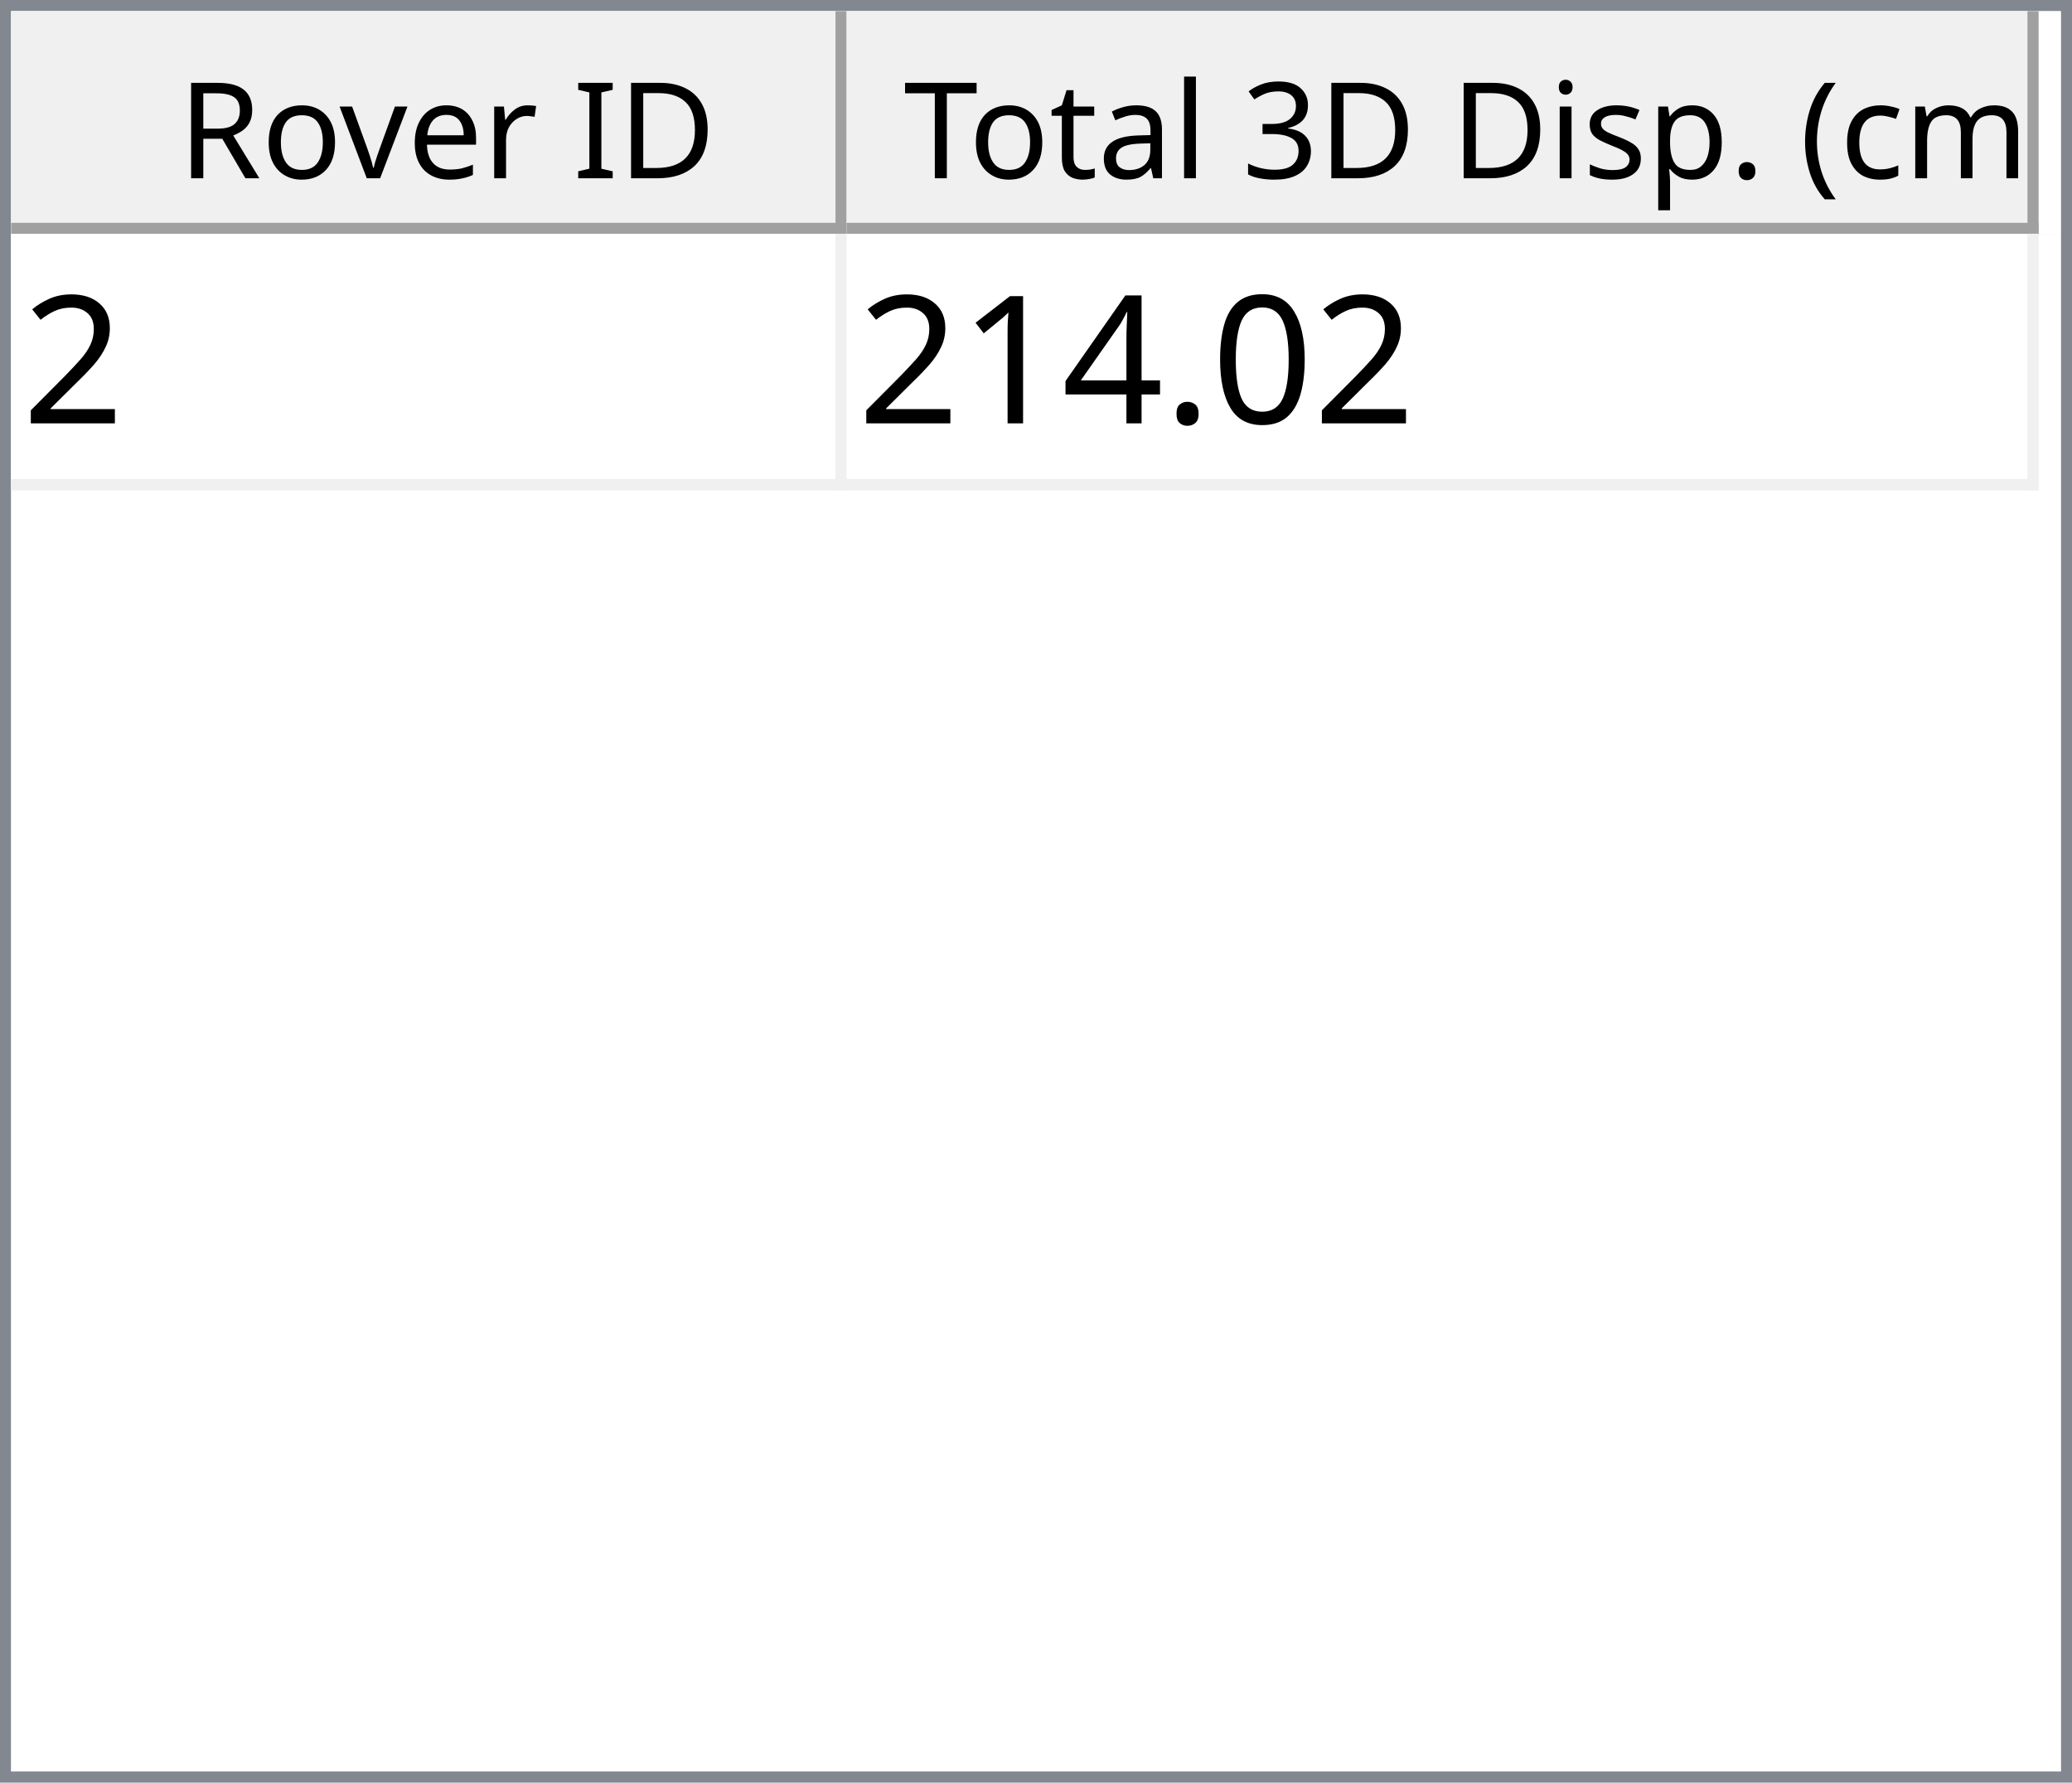
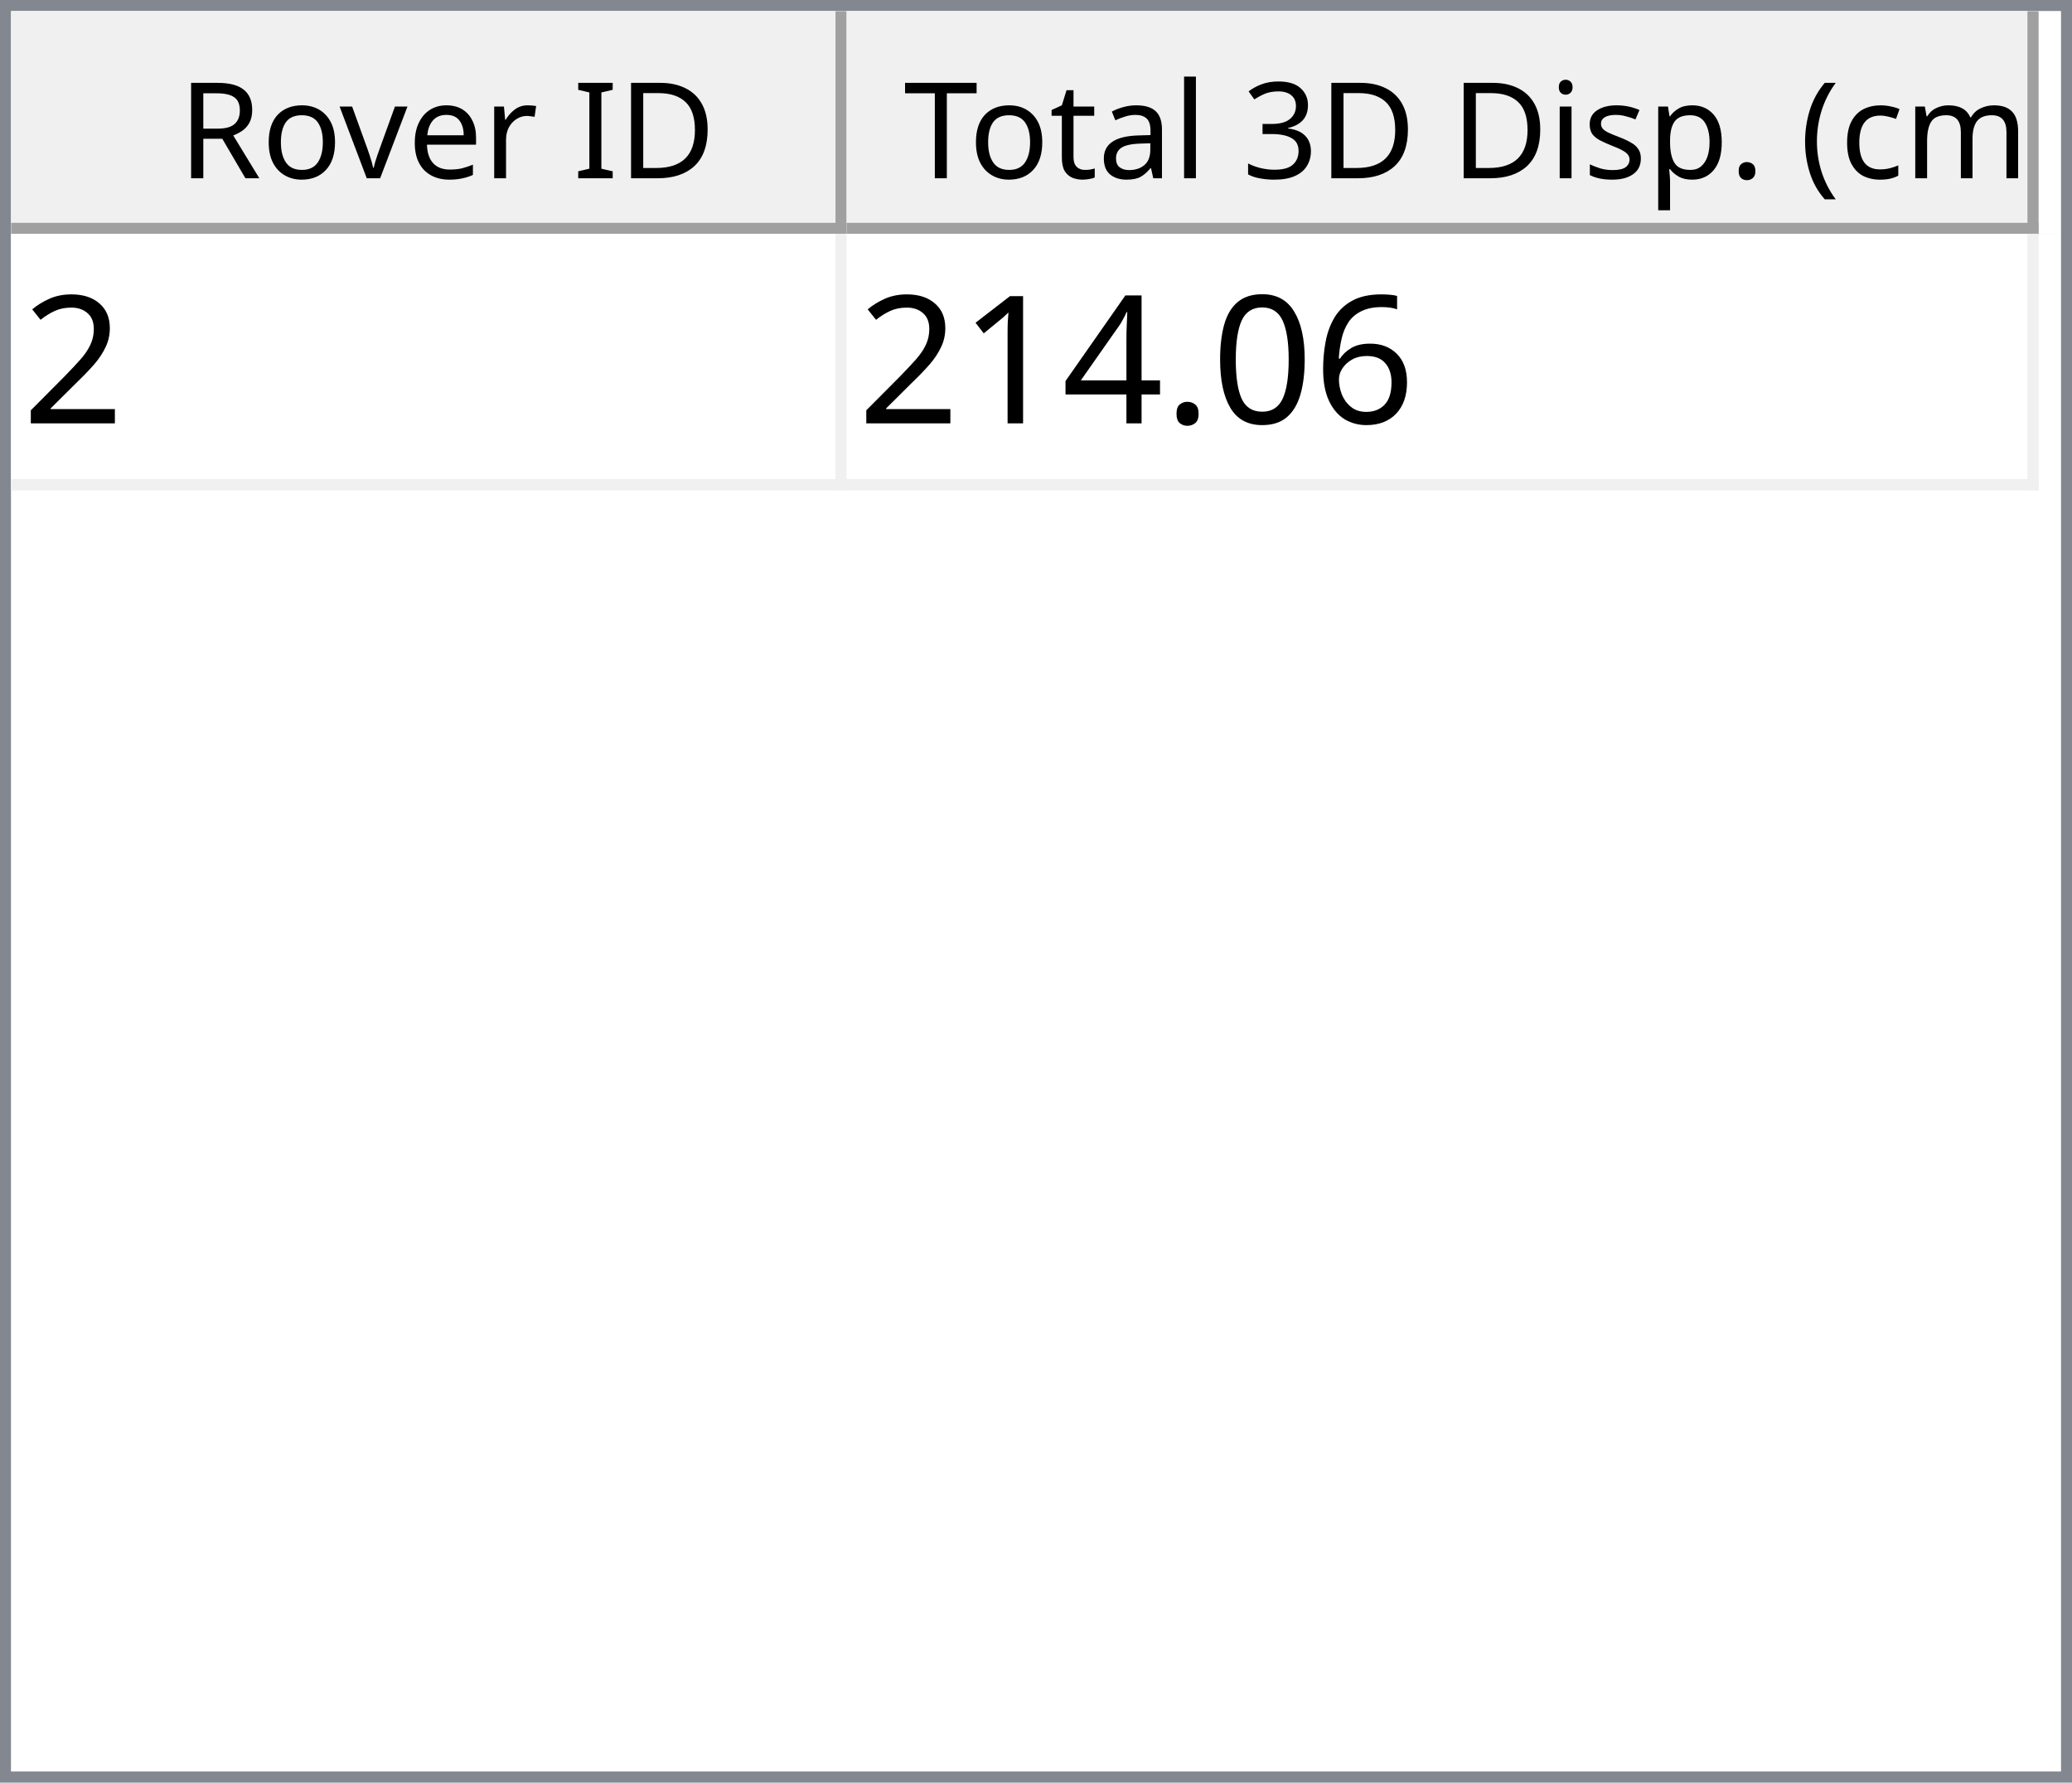
<svg xmlns="http://www.w3.org/2000/svg" style="fill-opacity:1; color-rendering:auto; color-interpolation:auto; text-rendering:auto; stroke:black; stroke-linecap:square; stroke-miterlimit:10; shape-rendering:auto; stroke-opacity:1; fill:black; stroke-dasharray:none; font-weight:normal; stroke-width:1; font-family:'Dialog'; font-style:normal; stroke-linejoin:miter; font-size:12px; stroke-dashoffset:0; image-rendering:auto;" width="186" height="160">
  <defs id="genericDefs" />
  <g>
    <defs id="defs1">
      <clipPath clipPathUnits="userSpaceOnUse" id="clipPath1">
        <path d="M0 0 L186 0 L186 160 L0 160 L0 0 Z" />
      </clipPath>
      <clipPath clipPathUnits="userSpaceOnUse" id="clipPath2">
        <path d="M0 0 L0 160 L186 160 L186 0 Z" />
      </clipPath>
      <clipPath clipPathUnits="userSpaceOnUse" id="clipPath3">
        <path d="M0 0 L0 20 L184 20 L184 0 Z" />
      </clipPath>
      <clipPath clipPathUnits="userSpaceOnUse" id="clipPath4">
        <path d="M0 0 L0 20 L75 20 L75 0 Z" />
      </clipPath>
      <clipPath clipPathUnits="userSpaceOnUse" id="clipPath5">
        <path d="M1 1 L1 19 L74 19 L74 1 Z" />
      </clipPath>
      <clipPath clipPathUnits="userSpaceOnUse" id="clipPath6">
        <path d="M0 0 L0 18 L73 18 L73 0 Z" />
      </clipPath>
      <clipPath clipPathUnits="userSpaceOnUse" id="clipPath7">
        <path d="M-0.5 -0.5 L-0.5 19.5 L74.5 19.5 L74.5 -0.5 Z" />
      </clipPath>
      <clipPath clipPathUnits="userSpaceOnUse" id="clipPath8">
        <path d="M0 0 L0 20 L107 20 L107 0 Z" />
      </clipPath>
      <clipPath clipPathUnits="userSpaceOnUse" id="clipPath9">
        <path d="M1 1 L1 19 L106 19 L106 1 Z" />
      </clipPath>
      <clipPath clipPathUnits="userSpaceOnUse" id="clipPath10">
        <path d="M0 0 L0 18 L105 18 L105 0 Z" />
      </clipPath>
      <clipPath clipPathUnits="userSpaceOnUse" id="clipPath11">
        <path d="M-0.5 -0.5 L-0.5 19.5 L106.5 19.5 L106.5 -0.5 Z" />
      </clipPath>
      <clipPath clipPathUnits="userSpaceOnUse" id="clipPath12">
        <path d="M0 0 L0 138 L184 138 L184 0 Z" />
      </clipPath>
      <clipPath clipPathUnits="userSpaceOnUse" id="clipPath13">
        <path d="M0 0 L0 23 L182 23 L182 0 Z" />
      </clipPath>
      <clipPath clipPathUnits="userSpaceOnUse" id="clipPath14">
        <path d="M-0.5 -0.5 L-0.5 22.5 L181.5 22.5 L181.5 -0.5 Z" />
      </clipPath>
      <clipPath clipPathUnits="userSpaceOnUse" id="clipPath15">
        <path d="M0 0 L0 22 L74 22 L74 0 Z" />
      </clipPath>
      <clipPath clipPathUnits="userSpaceOnUse" id="clipPath16">
        <path d="M0 0 L0 22 L106 22 L106 0 Z" />
      </clipPath>
      <font horiz-adv-x="64.551" id="font1">
        <font-face ascent="107.91" descent="25.098" units-per-em="100" style="font-style:normal; font-family:Segoe UI; font-weight:normal;" />
        <missing-glyph horiz-adv-x="64.551" d="M8.109 0 L8.109 68.266 L56.453 68.266 L56.453 0 L8.109 0 ZM15.328 7.234 L49.219 7.234 L49.219 61.031 L15.328 61.031 L15.328 7.234 Z" />
        <glyph unicode="D" horiz-adv-x="70.117" d="M9.188 0 L9.188 70.016 L28.516 70.016 Q65.531 70.016 65.531 35.891 Q65.531 19.672 55.25 9.836 Q44.969 0 27.734 0 L9.188 0 ZM17.391 62.594 L17.391 7.422 L27.828 7.422 Q41.609 7.422 49.273 14.797 Q56.938 22.172 56.938 35.688 Q56.938 62.594 28.328 62.594 L17.391 62.594 Z" />
        <glyph unicode="I" horiz-adv-x="26.611" d="M17.391 0 L9.188 0 L9.188 70.016 L17.391 70.016 L17.391 0 Z" />
        <glyph unicode=" " horiz-adv-x="27.393" d="" />
        <glyph unicode="r" horiz-adv-x="34.766" d="M34.188 41.891 Q32.078 43.5 28.125 43.5 Q23 43.5 19.555 38.672 Q16.109 33.844 16.109 25.484 L16.109 0 L8.109 0 L8.109 50 L16.109 50 L16.109 39.703 L16.312 39.703 Q18.016 44.969 21.531 47.922 Q25.047 50.875 29.391 50.875 Q32.516 50.875 34.188 50.203 L34.188 41.891 Z" />
        <glyph unicode="e" horiz-adv-x="52.295" d="M48.297 23 L12.984 23 Q13.188 14.656 17.484 10.109 Q21.781 5.562 29.297 5.562 Q37.75 5.562 44.828 11.141 L44.828 3.609 Q38.234 -1.172 27.391 -1.172 Q16.797 -1.172 10.742 5.641 Q4.688 12.453 4.688 24.812 Q4.688 36.469 11.305 43.82 Q17.922 51.172 27.734 51.172 Q37.547 51.172 42.922 44.828 Q48.297 38.484 48.297 27.203 L48.297 23 ZM40.094 29.781 Q40.047 36.719 36.75 40.578 Q33.453 44.438 27.594 44.438 Q21.922 44.438 17.969 40.383 Q14.016 36.328 13.094 29.781 L40.094 29.781 Z" />
        <glyph unicode="v" horiz-adv-x="47.9" d="M47.406 50 L27.484 0 L19.625 0 L0.688 50 L9.469 50 L22.172 13.672 Q23.578 9.672 23.922 6.688 L24.125 6.688 Q24.609 10.453 25.688 13.484 L38.969 50 L47.406 50 Z" />
        <glyph unicode="o" horiz-adv-x="58.594" d="M29 -1.172 Q17.922 -1.172 11.305 5.836 Q4.688 12.844 4.688 24.422 Q4.688 37.016 11.57 44.094 Q18.453 51.172 30.172 51.172 Q41.359 51.172 47.633 44.289 Q53.906 37.406 53.906 25.203 Q53.906 13.234 47.141 6.031 Q40.375 -1.172 29 -1.172 ZM29.594 44.438 Q21.875 44.438 17.383 39.188 Q12.891 33.938 12.891 24.703 Q12.891 15.828 17.43 10.695 Q21.969 5.562 29.594 5.562 Q37.359 5.562 41.531 10.594 Q45.703 15.625 45.703 24.906 Q45.703 34.281 41.531 39.359 Q37.359 44.438 29.594 44.438 Z" />
        <glyph unicode="R" horiz-adv-x="59.814" d="M59.375 0 L49.609 0 L37.891 19.625 Q36.281 22.359 34.766 24.289 Q33.25 26.219 31.664 27.438 Q30.078 28.656 28.25 29.219 Q26.422 29.781 24.125 29.781 L17.391 29.781 L17.391 0 L9.188 0 L9.188 70.016 L30.078 70.016 Q34.672 70.016 38.555 68.867 Q42.438 67.719 45.289 65.375 Q48.141 63.031 49.758 59.547 Q51.375 56.062 51.375 51.375 Q51.375 47.703 50.273 44.656 Q49.172 41.609 47.148 39.211 Q45.125 36.812 42.266 35.133 Q39.406 33.453 35.844 32.516 L35.844 32.328 Q37.594 31.547 38.891 30.547 Q40.188 29.547 41.359 28.18 Q42.531 26.812 43.68 25.078 Q44.828 23.344 46.234 21.047 L59.375 0 ZM17.391 62.594 L17.391 37.203 L28.516 37.203 Q31.594 37.203 34.203 38.133 Q36.812 39.062 38.719 40.797 Q40.625 42.531 41.703 45.047 Q42.781 47.562 42.781 50.688 Q42.781 56.297 39.141 59.445 Q35.5 62.594 28.609 62.594 L17.391 62.594 Z" />
        <glyph unicode=")" horiz-adv-x="30.176" d="M8.297 -15.922 L1.172 -15.922 Q16.406 2.344 16.406 26.812 Q16.406 51.469 1.078 70.016 L8.297 70.016 Q23.531 52.156 23.531 26.703 Q23.531 1.375 8.297 -15.922 Z" />
        <glyph unicode="m" horiz-adv-x="86.133" d="M79.109 0 L71.094 0 L71.094 28.719 Q71.094 37.016 68.531 40.727 Q65.969 44.438 59.906 44.438 Q54.781 44.438 51.195 39.75 Q47.609 35.062 47.609 28.516 L47.609 0 L39.594 0 L39.594 29.688 Q39.594 44.438 28.219 44.438 Q22.953 44.438 19.531 40.016 Q16.109 35.594 16.109 28.516 L16.109 0 L8.109 0 L8.109 50 L16.109 50 L16.109 42.094 L16.312 42.094 Q21.625 51.172 31.844 51.172 Q36.969 51.172 40.773 48.312 Q44.578 45.453 46 40.828 Q51.562 51.172 62.594 51.172 Q79.109 51.172 79.109 30.812 L79.109 0 Z" />
        <glyph unicode="c" horiz-adv-x="46.191" d="M42.188 2.297 Q36.422 -1.172 28.516 -1.172 Q17.828 -1.172 11.258 5.789 Q4.688 12.75 4.688 23.828 Q4.688 36.188 11.766 43.68 Q18.844 51.172 30.672 51.172 Q37.25 51.172 42.281 48.734 L42.281 40.531 Q36.719 44.438 30.375 44.438 Q22.703 44.438 17.797 38.945 Q12.891 33.453 12.891 24.516 Q12.891 15.719 17.508 10.641 Q22.125 5.562 29.891 5.562 Q36.422 5.562 42.188 9.906 L42.188 2.297 Z" />
        <glyph unicode="(" horiz-adv-x="30.176" d="M29.109 -15.922 L21.969 -15.922 Q6.844 1.375 6.844 26.703 Q6.844 52.156 21.969 70.016 L29.203 70.016 Q13.875 51.469 13.875 26.812 Q13.875 2.344 29.109 -15.922 Z" />
        <glyph unicode="." horiz-adv-x="21.68" d="M10.891 -1.078 Q8.641 -1.078 7.055 0.539 Q5.469 2.156 5.469 4.391 Q5.469 6.641 7.055 8.273 Q8.641 9.906 10.891 9.906 Q13.188 9.906 14.797 8.273 Q16.406 6.641 16.406 4.391 Q16.406 2.156 14.797 0.539 Q13.188 -1.078 10.891 -1.078 Z" />
        <glyph unicode="p" horiz-adv-x="58.789" d="M16.312 7.234 L16.109 7.234 L16.109 -23 L8.109 -23 L8.109 50 L16.109 50 L16.109 41.219 L16.312 41.219 Q22.219 51.172 33.594 51.172 Q43.266 51.172 48.688 44.461 Q54.109 37.75 54.109 26.469 Q54.109 13.922 48 6.375 Q41.891 -1.172 31.297 -1.172 Q21.578 -1.172 16.312 7.234 ZM16.109 27.391 L16.109 20.406 Q16.109 14.203 20.141 9.883 Q24.172 5.562 30.375 5.562 Q37.641 5.562 41.773 11.133 Q45.906 16.703 45.906 26.609 Q45.906 34.969 42.047 39.703 Q38.188 44.438 31.594 44.438 Q24.609 44.438 20.359 39.578 Q16.109 34.719 16.109 27.391 Z" />
        <glyph unicode="s" horiz-adv-x="42.432" d="M5.078 1.812 L5.078 10.406 Q11.625 5.562 19.484 5.562 Q30.031 5.562 30.031 12.594 Q30.031 14.594 29.125 15.992 Q28.219 17.391 26.68 18.461 Q25.141 19.531 23.07 20.383 Q21 21.234 18.609 22.172 Q15.281 23.484 12.766 24.828 Q10.25 26.172 8.57 27.859 Q6.891 29.547 6.031 31.695 Q5.172 33.844 5.172 36.719 Q5.172 40.234 6.789 42.945 Q8.406 45.656 11.086 47.484 Q13.766 49.312 17.211 50.242 Q20.656 51.172 24.312 51.172 Q30.812 51.172 35.938 48.922 L35.938 40.828 Q30.422 44.438 23.25 44.438 Q21 44.438 19.195 43.922 Q17.391 43.406 16.094 42.477 Q14.797 41.547 14.086 40.258 Q13.375 38.969 13.375 37.406 Q13.375 35.453 14.086 34.133 Q14.797 32.812 16.164 31.789 Q17.531 30.766 19.484 29.938 Q21.438 29.109 23.922 28.125 Q27.25 26.859 29.883 25.516 Q32.516 24.172 34.375 22.484 Q36.234 20.797 37.234 18.602 Q38.234 16.406 38.234 13.375 Q38.234 9.672 36.602 6.938 Q34.969 4.203 32.234 2.398 Q29.5 0.594 25.93 -0.289 Q22.359 -1.172 18.453 -1.172 Q10.75 -1.172 5.078 1.812 Z" />
        <glyph unicode="i" horiz-adv-x="24.219" d="M12.203 62.703 Q10.062 62.703 8.547 64.164 Q7.031 65.625 7.031 67.875 Q7.031 70.125 8.547 71.609 Q10.062 73.094 12.203 73.094 Q14.406 73.094 15.945 71.609 Q17.484 70.125 17.484 67.875 Q17.484 65.719 15.945 64.211 Q14.406 62.703 12.203 62.703 ZM16.109 0 L8.109 0 L8.109 50 L16.109 50 L16.109 0 Z" />
        <glyph unicode="3" horiz-adv-x="53.906" d="M46.531 19.828 Q46.531 15.094 44.75 11.211 Q42.969 7.328 39.719 4.57 Q36.469 1.812 31.93 0.297 Q27.391 -1.219 21.922 -1.219 Q11.922 -1.219 6 2.594 L6 11.188 Q13.094 5.609 22.219 5.609 Q25.875 5.609 28.828 6.539 Q31.781 7.469 33.906 9.227 Q36.031 10.984 37.18 13.477 Q38.328 15.969 38.328 19.094 Q38.328 32.812 18.797 32.812 L12.984 32.812 L12.984 39.594 L18.5 39.594 Q35.797 39.594 35.797 52.484 Q35.797 64.406 22.609 64.406 Q15.188 64.406 8.688 59.422 L8.688 67.188 Q15.375 71.188 24.609 71.188 Q29 71.188 32.57 69.969 Q36.141 68.75 38.68 66.555 Q41.219 64.359 42.609 61.281 Q44 58.203 44 54.5 Q44 40.672 30.031 36.719 L30.031 36.531 Q33.594 36.141 36.625 34.797 Q39.656 33.453 41.852 31.305 Q44.047 29.156 45.289 26.25 Q46.531 23.344 46.531 19.828 Z" />
        <glyph unicode="l" horiz-adv-x="24.219" d="M16.109 0 L8.109 0 L8.109 74.031 L16.109 74.031 L16.109 0 Z" />
        <glyph unicode="a" horiz-adv-x="50.879" d="M43.891 0 L35.891 0 L35.891 7.812 L35.688 7.812 Q30.469 -1.172 20.312 -1.172 Q12.844 -1.172 8.617 2.781 Q4.391 6.734 4.391 13.281 Q4.391 27.297 20.906 29.594 L35.891 31.688 Q35.891 44.438 25.594 44.438 Q16.547 44.438 9.281 38.281 L9.281 46.484 Q16.656 51.172 26.266 51.172 Q43.891 51.172 43.891 32.516 L43.891 0 ZM35.891 25.297 L23.828 23.641 Q18.266 22.859 15.43 20.875 Q12.594 18.891 12.594 13.875 Q12.594 10.203 15.211 7.883 Q17.828 5.562 22.172 5.562 Q28.125 5.562 32.008 9.742 Q35.891 13.922 35.891 20.312 L35.891 25.297 Z" />
        <glyph unicode="t" horiz-adv-x="33.887" d="M31.297 0.484 Q28.469 -1.078 23.828 -1.078 Q10.688 -1.078 10.688 13.578 L10.688 43.172 L2.094 43.172 L2.094 50 L10.688 50 L10.688 62.203 L18.703 64.797 L18.703 50 L31.297 50 L31.297 43.172 L18.703 43.172 L18.703 14.984 Q18.703 9.969 20.414 7.82 Q22.125 5.672 26.078 5.672 Q29.109 5.672 31.297 7.328 L31.297 0.484 Z" />
        <glyph unicode="T" horiz-adv-x="52.393" d="M50.594 62.594 L30.375 62.594 L30.375 0 L22.172 0 L22.172 62.594 L2 62.594 L2 70.016 L50.594 70.016 L50.594 62.594 Z" />
      </font>
      <font horiz-adv-x="75.0" id="font2">
        <font-face ascent="100.537" descent="21.973" units-per-em="100" style="font-style:normal; font-family:sans-serif; font-weight:normal;" />
        <missing-glyph horiz-adv-x="75.0" d="M12.5 0 L12.5 62.5 L62.5 62.5 L62.5 0 L12.5 0 ZM14.062 1.562 L60.938 1.562 L60.938 60.938 L14.062 60.938 L14.062 1.562 Z" />
        <glyph unicode="2" horiz-adv-x="55.615" d="M50.344 8.453 L50.344 0 L3.031 0 Q2.938 3.172 4.047 6.109 Q5.859 10.938 9.836 15.625 Q13.812 20.312 21.344 26.469 Q33.016 36.031 37.117 41.625 Q41.219 47.219 41.219 52.203 Q41.219 57.422 37.477 61.008 Q33.734 64.594 27.734 64.594 Q21.391 64.594 17.578 60.789 Q13.766 56.984 13.719 50.25 L4.688 51.172 Q5.609 61.281 11.664 66.578 Q17.719 71.875 27.938 71.875 Q38.234 71.875 44.242 66.164 Q50.25 60.453 50.25 52 Q50.25 47.703 48.492 43.555 Q46.734 39.406 42.656 34.812 Q38.578 30.219 29.109 22.219 Q21.188 15.578 18.945 13.211 Q16.703 10.844 15.234 8.453 L50.344 8.453 Z" />
+         <glyph unicode="6" horiz-adv-x="55.615" d="M49.75 54.047 L41.016 53.375 Q39.844 58.547 37.703 60.891 Q34.125 64.656 28.906 64.656 Q24.703 64.656 21.531 62.312 Q17.391 59.281 14.992 53.469 Q12.594 47.656 12.5 36.922 Q15.672 41.75 20.266 44.094 Q24.859 46.438 29.891 46.438 Q38.672 46.438 44.852 39.969 Q51.031 33.5 51.031 23.25 Q51.031 16.5 48.125 10.719 Q45.219 4.938 40.141 1.859 Q35.062 -1.219 28.609 -1.219 Q17.625 -1.219 10.695 6.859 Q3.766 14.938 3.766 33.5 Q3.766 54.25 11.422 63.672 Q18.109 71.875 29.438 71.875 Q37.891 71.875 43.289 67.141 Q48.688 62.406 49.75 54.047 ZM13.875 23.188 Q13.875 18.656 15.797 14.508 Q17.719 10.359 21.188 8.18 Q24.656 6 28.469 6 Q34.031 6 38.039 10.492 Q42.047 14.984 42.047 22.703 Q42.047 30.125 38.086 34.398 Q34.125 38.672 28.125 38.672 Q22.172 38.672 18.023 34.398 Q13.875 30.125 13.875 23.188 Z" />
        <glyph unicode="0" horiz-adv-x="55.615" d="M4.156 35.297 Q4.156 48 6.766 55.742 Q9.375 63.484 14.523 67.68 Q19.672 71.875 27.484 71.875 Q33.25 71.875 37.594 69.555 Q41.938 67.234 44.773 62.867 Q47.609 58.5 49.219 52.227 Q50.828 45.953 50.828 35.297 Q50.828 22.703 48.242 14.969 Q45.656 7.234 40.508 3.008 Q35.359 -1.219 27.484 -1.219 Q17.141 -1.219 11.234 6.203 Q4.156 15.141 4.156 35.297 ZM13.188 35.297 Q13.188 17.672 17.312 11.836 Q21.438 6 27.484 6 Q33.547 6 37.672 11.859 Q41.797 17.719 41.797 35.297 Q41.797 52.984 37.672 58.789 Q33.547 64.594 27.391 64.594 Q21.344 64.594 17.719 59.469 Q13.188 52.938 13.188 35.297 Z" />
        <glyph unicode="." horiz-adv-x="27.783" d="M9.078 0 L9.078 10.016 L19.094 10.016 L19.094 0 L9.078 0 Z" />
        <glyph unicode="4" horiz-adv-x="55.615" d="M32.328 0 L32.328 17.141 L1.266 17.141 L1.266 25.203 L33.938 71.578 L41.109 71.578 L41.109 25.203 L50.781 25.203 L50.781 17.141 L41.109 17.141 L41.109 0 L32.328 0 ZM32.328 25.203 L32.328 57.469 L9.906 25.203 L32.328 25.203 Z" />
        <glyph unicode="1" horiz-adv-x="55.615" d="M37.25 0 L28.469 0 L28.469 56 Q25.297 52.984 20.141 49.953 Q14.984 46.922 10.891 45.406 L10.891 53.906 Q18.266 57.375 23.781 62.305 Q29.297 67.234 31.594 71.875 L37.25 71.875 L37.25 0 Z" />
      </font>
    </defs>
    <g style="fill:white; stroke:white;">
      <rect x="0" y="0" width="186" style="clip-path:url(#clipPath1); stroke:none;" height="160" />
    </g>
    <g style="fill:white; text-rendering:optimizeSpeed; color-rendering:optimizeSpeed; image-rendering:optimizeSpeed; shape-rendering:crispEdges; stroke:white; color-interpolation:sRGB;">
      <rect x="0" width="186" height="160" y="0" style="stroke:none;" />
      <path style="stroke:none;" d="M0 160 L186 160 L186 0 L0 0 Z" />
    </g>
    <g style="fill:rgb(240,240,240); font-family:'Segoe UI'; stroke:rgb(240,240,240);">
      <rect x="0" y="0" width="186" style="clip-path:url(#clipPath2); stroke:none;" height="160" />
    </g>
    <g style="fill:rgb(130,135,144); font-family:'Segoe UI'; stroke:rgb(130,135,144);">
      <path d="M0 0 L186 0 L186 160 L0 160 L0 0 ZM1 1 L185 1 L185 159 L1 159 L1 1 Z" style="fill-rule:evenodd; clip-path:url(#clipPath2); stroke:none;" />
    </g>
    <g style="fill:white; font-family:'Segoe UI'; stroke:white;" transform="translate(1,1)">
      <rect x="0" y="0" width="184" style="clip-path:url(#clipPath3); stroke:none;" height="20" />
    </g>
    <g style="fill:rgb(240,240,240); font-family:'Segoe UI'; stroke:rgb(240,240,240);" transform="translate(1,1)">
      <rect x="0" y="0" width="75" style="clip-path:url(#clipPath4); stroke:none;" height="20" />
    </g>
    <g style="font-family:'Segoe UI';" transform="translate(2,2)">
      <text x="14" xml:space="preserve" y="14" style="clip-path:url(#clipPath6); stroke:none;">Rover ID</text>
    </g>
    <g style="fill:rgb(160,160,160); font-family:'Segoe UI'; stroke:rgb(160,160,160); stroke-linejoin:bevel;" transform="translate(1.5,1.5)">
      <line x1="74" x2="74" y1="0" style="fill:none; clip-path:url(#clipPath7);" y2="19" />
    </g>
    <g style="fill:rgb(160,160,160); font-family:'Segoe UI'; stroke:rgb(160,160,160); stroke-linejoin:bevel;" transform="matrix(1,0,0,1,1,1) translate(0.5,0.5)">
      <line x1="0" x2="74" y1="19" style="fill:none; clip-path:url(#clipPath7);" y2="19" />
    </g>
    <g style="fill:rgb(240,240,240); font-family:'Segoe UI'; stroke:rgb(240,240,240);" transform="translate(76,1)">
      <rect x="0" y="0" width="107" style="clip-path:url(#clipPath8); stroke:none;" height="20" />
    </g>
    <g style="font-family:'Segoe UI';" transform="translate(77,2)">
      <text x="1" xml:space="preserve" y="14" style="clip-path:url(#clipPath10); stroke:none;"> Total 3D Disp. (cm)</text>
    </g>
    <g style="fill:rgb(160,160,160); font-family:'Segoe UI'; stroke:rgb(160,160,160); stroke-linejoin:bevel;" transform="translate(76.5,1.5)">
      <line x1="106" x2="106" y1="0" style="fill:none; clip-path:url(#clipPath11);" y2="19" />
    </g>
    <g style="fill:rgb(160,160,160); font-family:'Segoe UI'; stroke:rgb(160,160,160); stroke-linejoin:bevel;" transform="matrix(1,0,0,1,76,1) translate(0.5,0.5)">
      <line x1="0" x2="106" y1="19" style="fill:none; clip-path:url(#clipPath11);" y2="19" />
    </g>
    <g style="fill:white; font-family:'Segoe UI'; stroke:white;" transform="translate(1,21)">
      <rect x="0" y="0" width="184" style="clip-path:url(#clipPath12); stroke:none;" height="138" />
    </g>
    <g style="fill:rgb(240,240,240); font-size:16px; font-family:sans-serif; stroke:rgb(240,240,240);" transform="translate(1,21)">
      <rect x="0" y="0" width="182" style="clip-path:url(#clipPath13); stroke:none;" height="23" />
      <line transform="translate(0.5,0.5)" x1="0" x2="181" y1="22" style="clip-path:url(#clipPath14); fill:none; stroke-linejoin:bevel;" y2="22" />
    </g>
    <g transform="matrix(1,0,0,1,1,21) translate(0.5,0.5)" style="fill:rgb(240,240,240); font-size:16px; font-family:sans-serif; stroke:rgb(240,240,240); stroke-linejoin:bevel;">
      <line x1="74" x2="74" y1="0" style="fill:none; clip-path:url(#clipPath14);" y2="22" />
    </g>
    <g transform="matrix(1,0,0,1,1,21) translate(0.5,0.5)" style="fill:rgb(240,240,240); font-size:16px; font-family:sans-serif; stroke:rgb(240,240,240); stroke-linejoin:bevel;">
      <line x1="181" x2="181" y1="0" style="fill:none; clip-path:url(#clipPath14);" y2="22" />
    </g>
    <g style="fill:white; font-size:16px; font-family:sans-serif; stroke:white;" transform="matrix(1,0,0,1,1,21)">
      <rect x="0" y="0" width="74" style="clip-path:url(#clipPath15); stroke:none;" height="22" />
      <text x="1" y="17" style="fill:black; clip-path:url(#clipPath15); stroke:none;" xml:space="preserve">2</text>
    </g>
    <g style="fill:white; font-size:16px; font-family:sans-serif; stroke:white;" transform="matrix(1,0,0,1,1,21) translate(75,0)">
      <rect x="0" y="0" width="106" style="clip-path:url(#clipPath16); stroke:none;" height="22" />
-       <text x="1" y="17" style="fill:black; clip-path:url(#clipPath16); stroke:none;" xml:space="preserve">214.02</text>
+       <text x="1" y="17" style="fill:black; clip-path:url(#clipPath16); stroke:none;" xml:space="preserve">214.06</text>
    </g>
  </g>
</svg>
